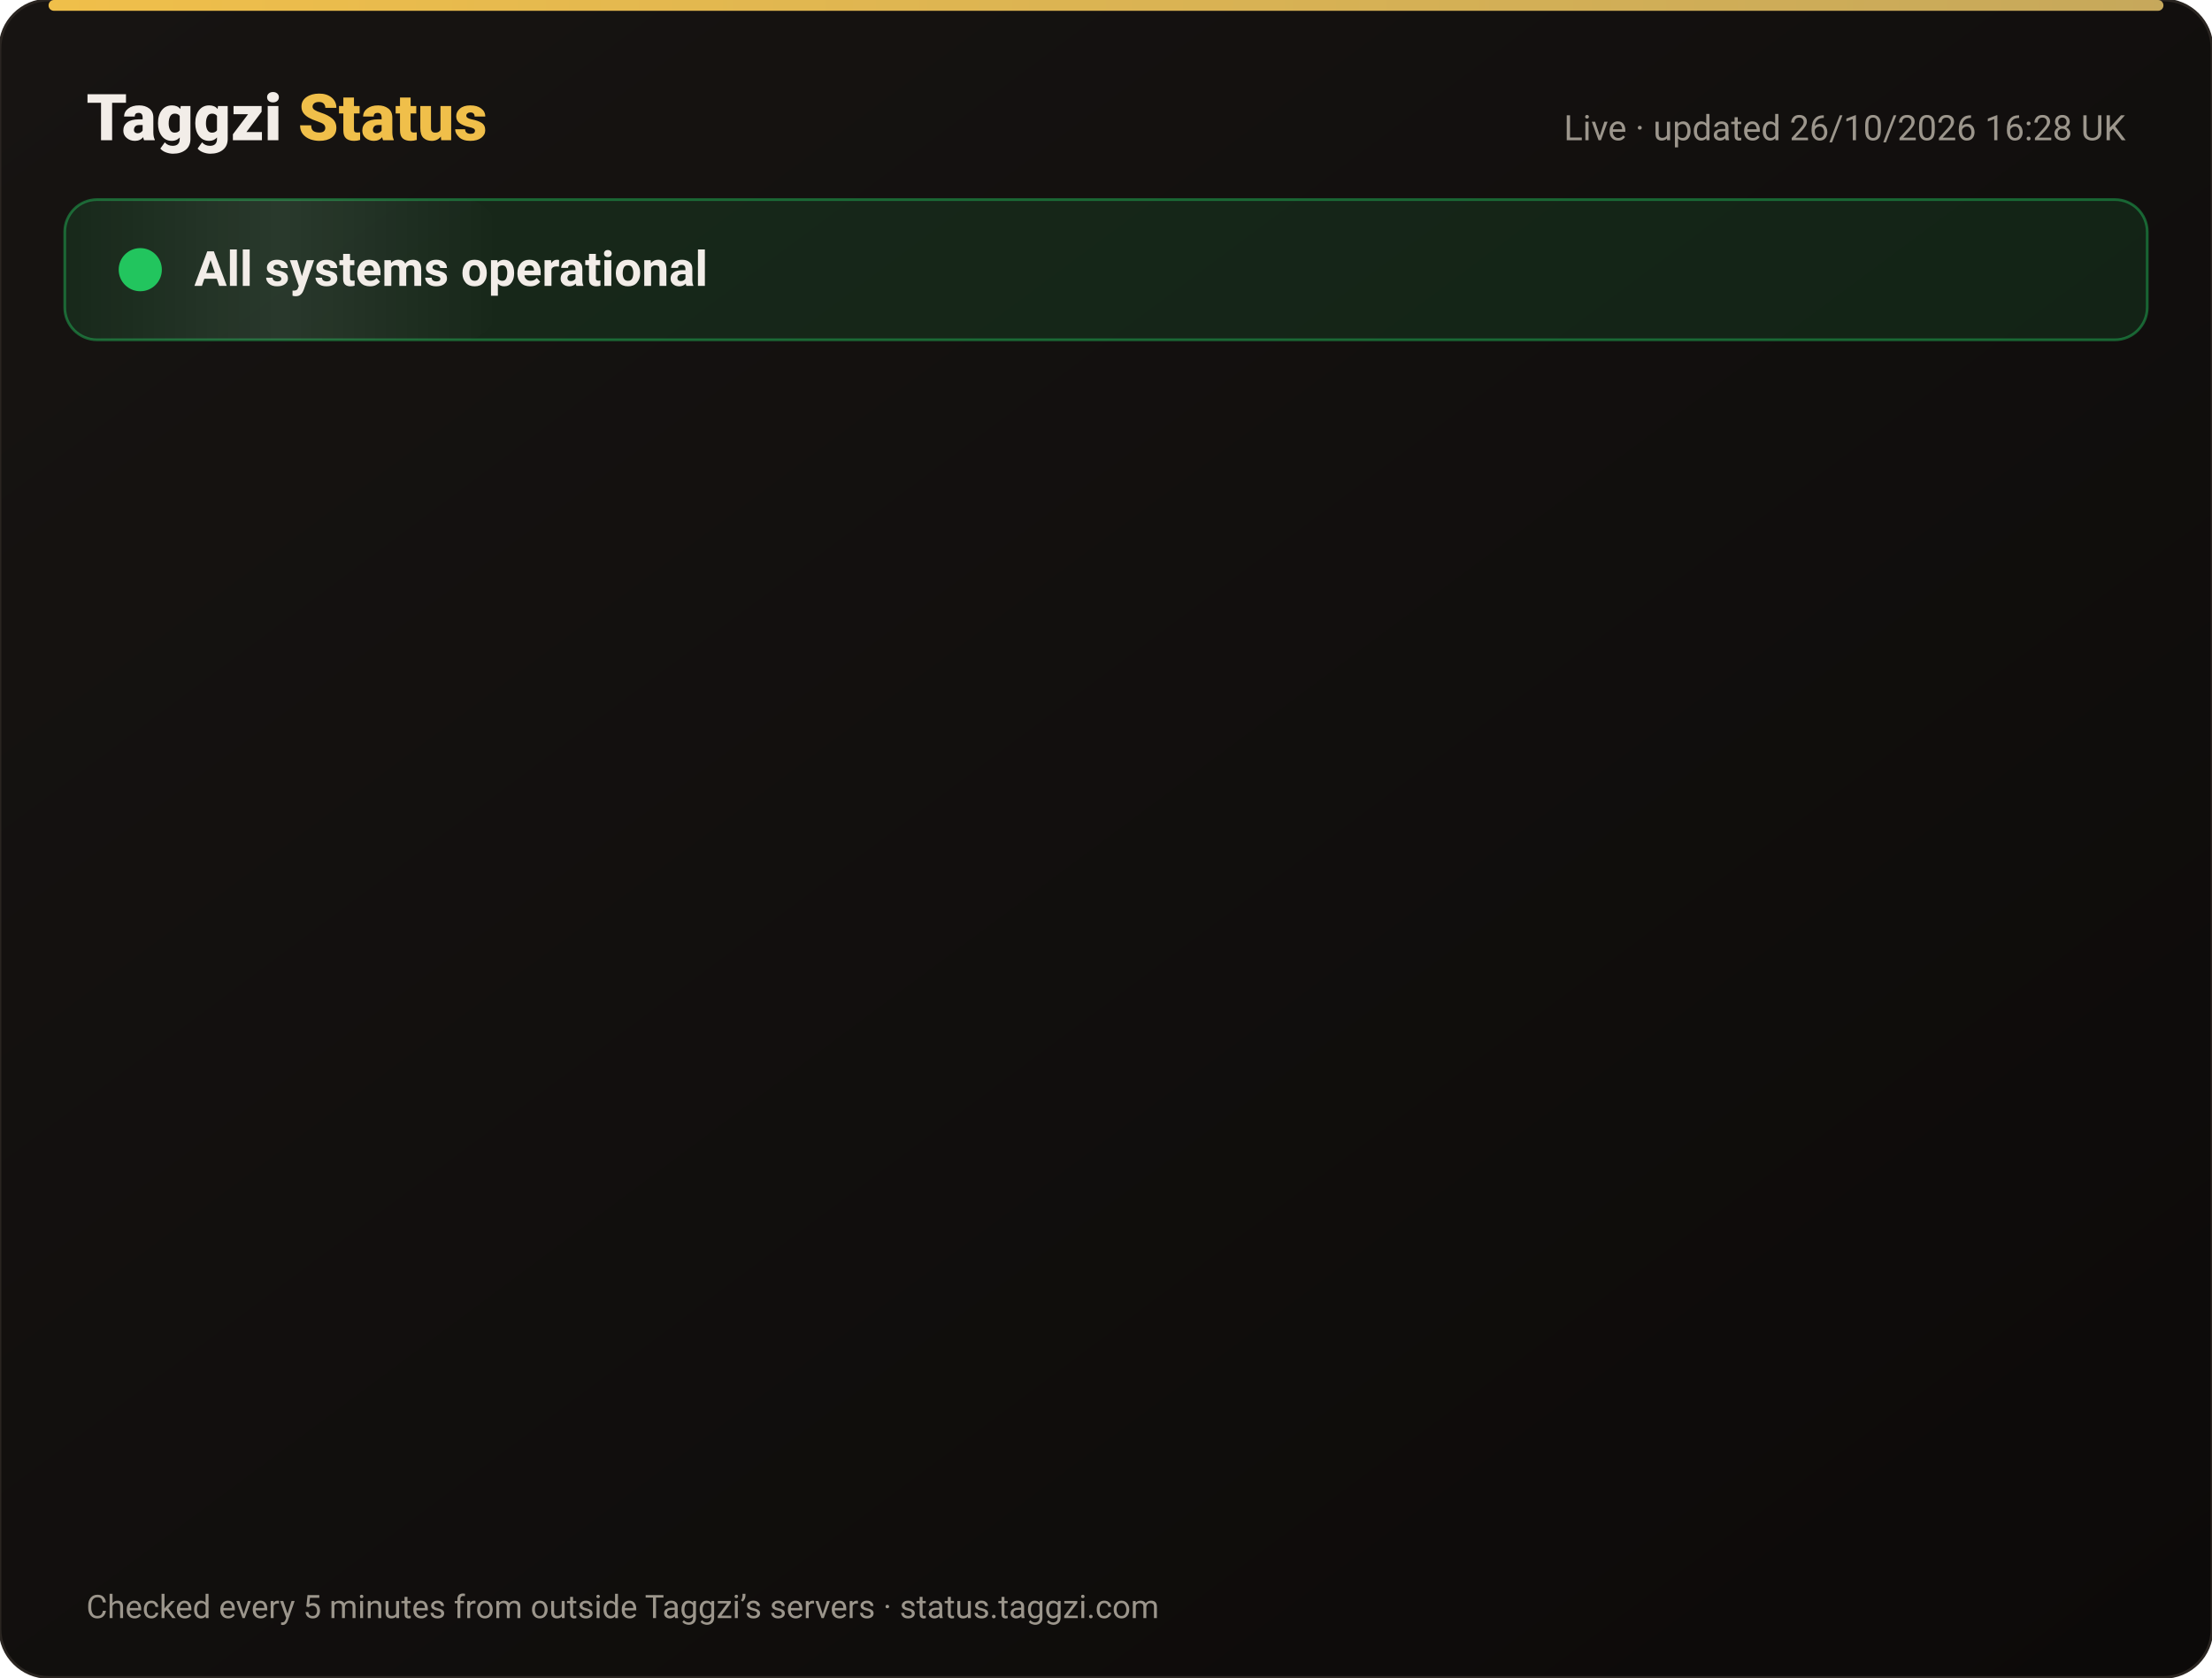
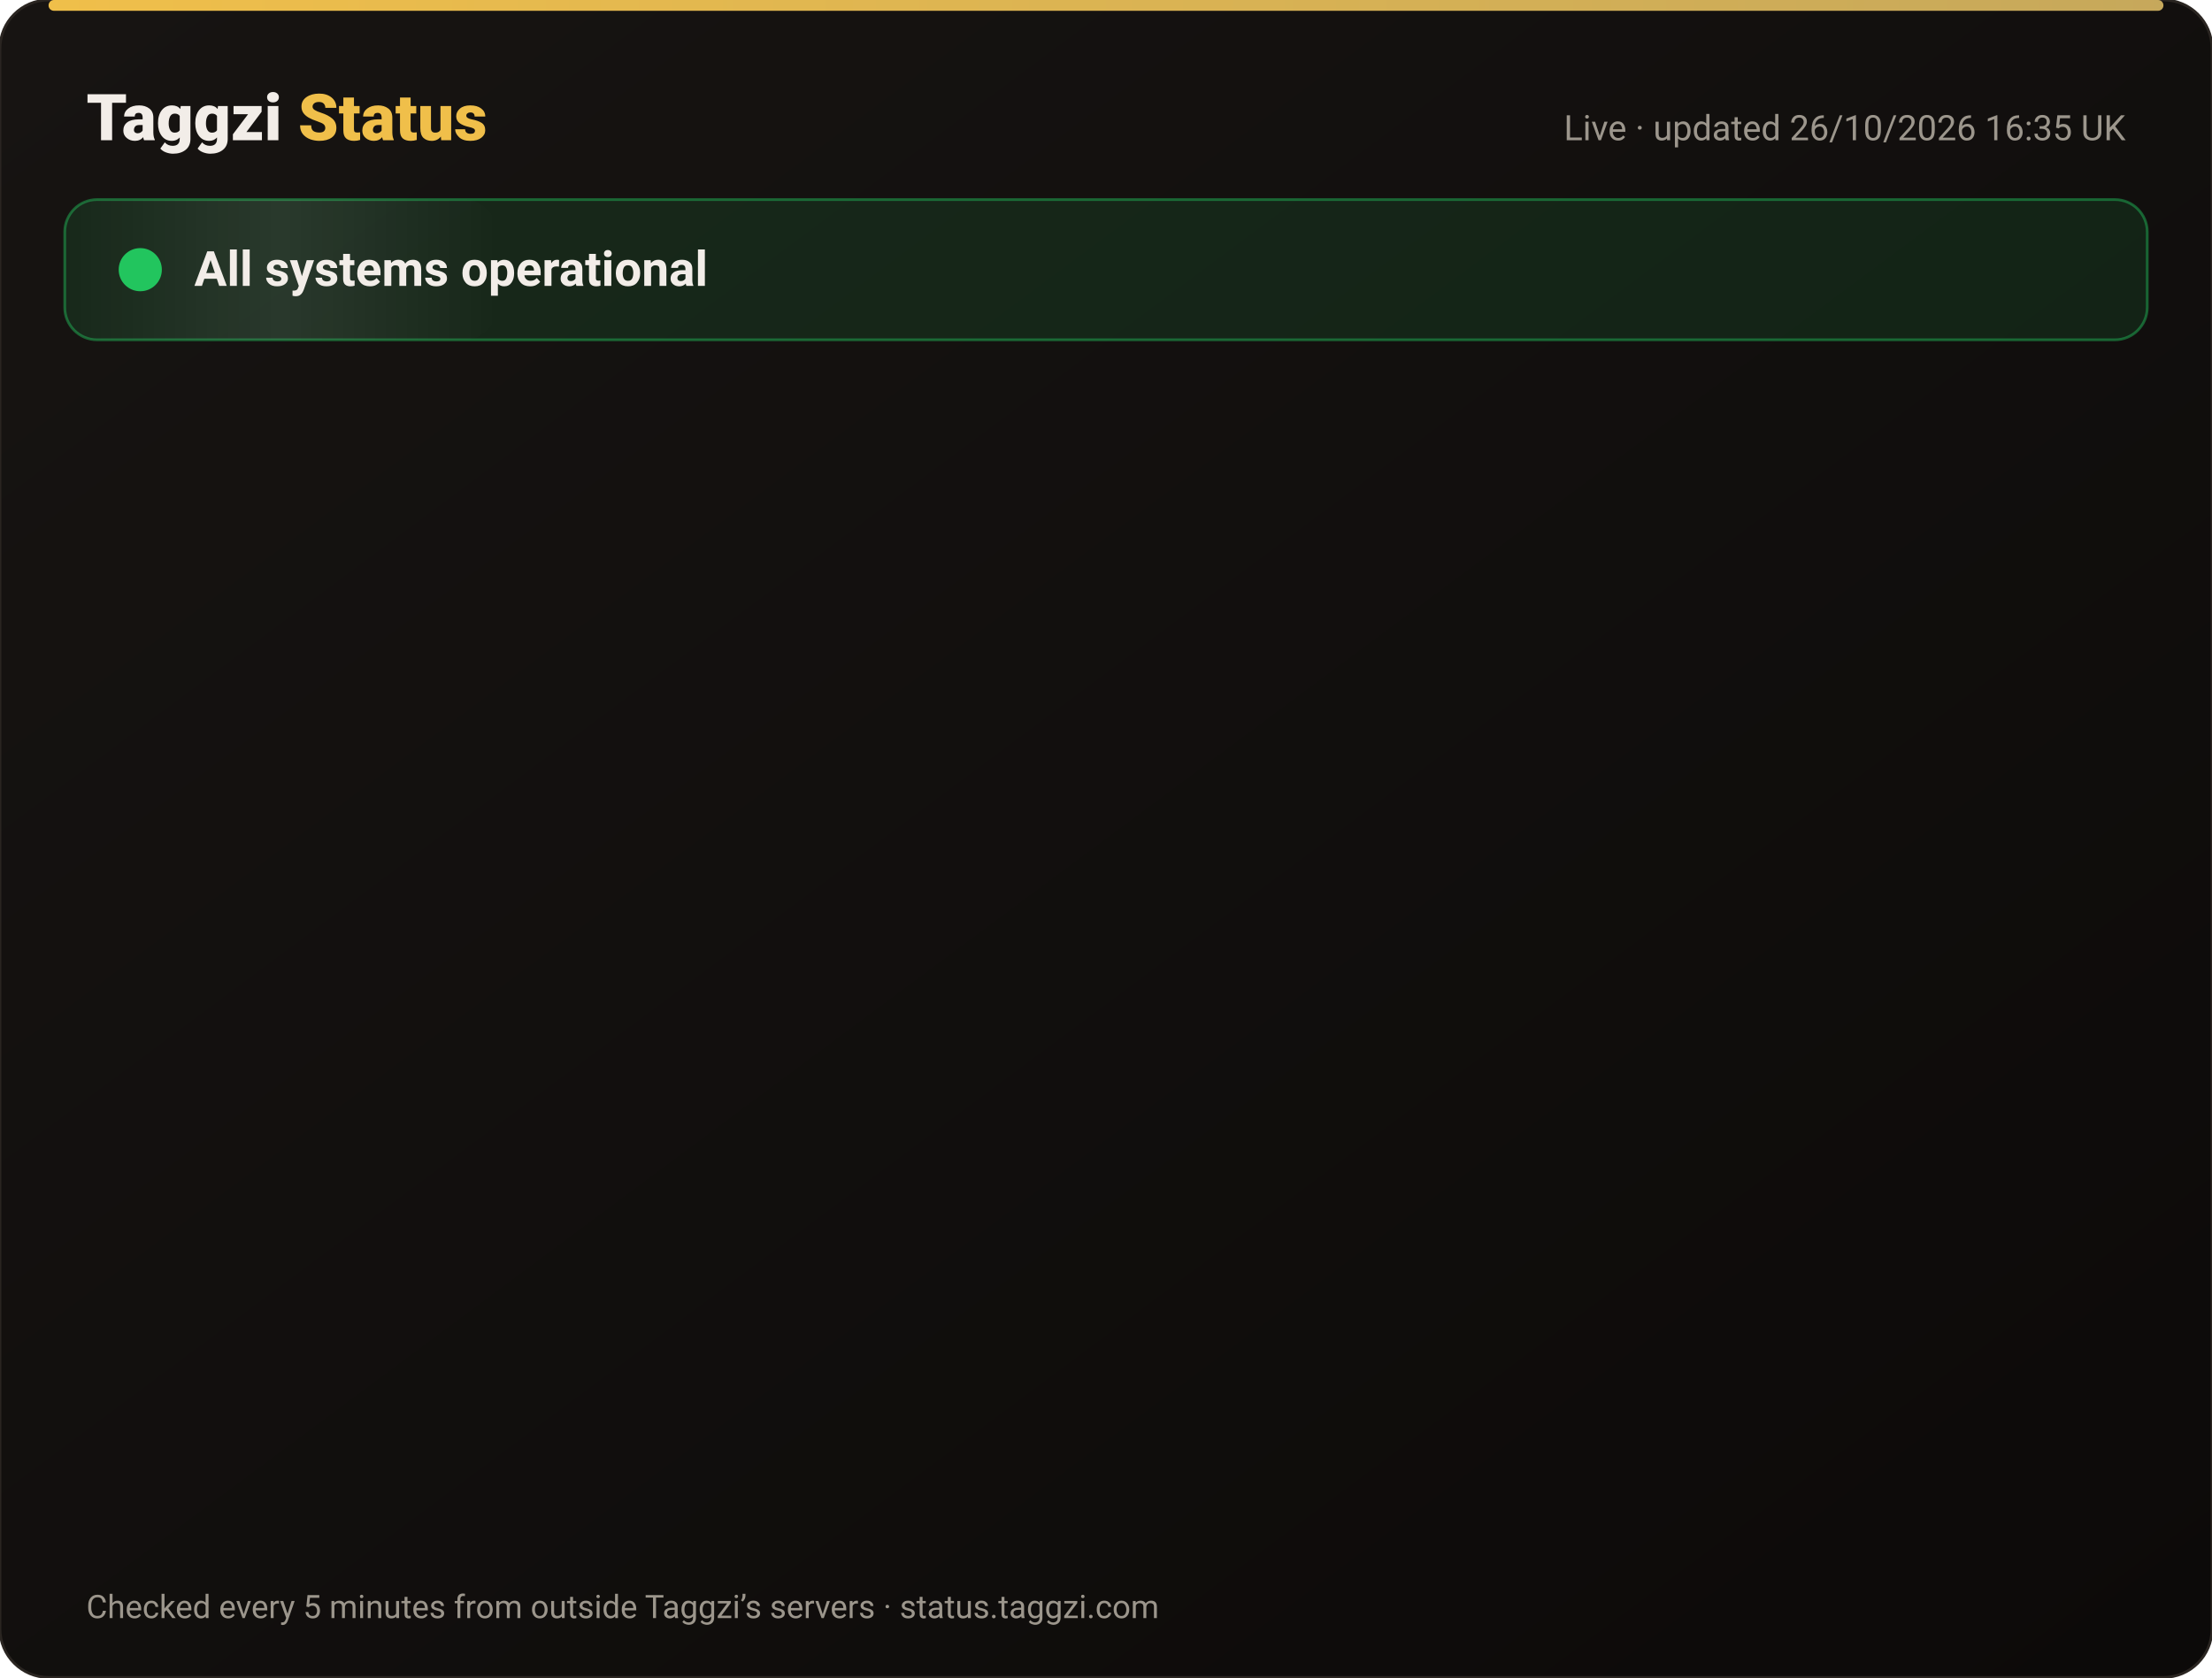
<svg xmlns="http://www.w3.org/2000/svg" width="820" height="622" viewBox="0 0 820 622" font-family="-apple-system,Segoe UI,Roboto,Helvetica,Arial,sans-serif">
  <defs>
    <linearGradient id="bg" x1="0" y1="0" x2="1" y2="1">
      <stop offset="0" stop-color="#171412" />
      <stop offset="1" stop-color="#0C0A09" />
    </linearGradient>
    <linearGradient id="gold" x1="0" x2="1">
      <stop offset="0" stop-color="#F0BF4A" />
      <stop offset="1" stop-color="#c6a85b" />
    </linearGradient>
    <linearGradient id="shine" x1="0" x2="1">
      <stop offset="0" stop-color="#fff" stop-opacity="0" />
      <stop offset=".5" stop-color="#fff" stop-opacity=".08" />
      <stop offset="1" stop-color="#fff" stop-opacity="0" />
    </linearGradient>
  </defs>
  <rect width="820" height="622" rx="18" fill="url(#bg)" stroke="#2a2521" />
  <rect x="18" y="0" width="784" height="4" rx="2" fill="url(#gold)" />
  <text x="32" y="52" font-size="24" font-weight="800" fill="#F2EDE8">Taggzi <tspan fill="#F0BF4A">Status</tspan>
  </text>
-   <text x="788" y="52" font-size="13" fill="#9C968C" text-anchor="end">Live · updated 26/10/2026 16:28 UK</text>
+   <text x="788" y="52" font-size="13" fill="#9C968C" text-anchor="end">Live · updated 26/10/2026 16:35 UK</text>
  <rect x="24" y="74" width="772" height="52" rx="12" fill="#22c55e" fill-opacity=".12" stroke="#22c55e" stroke-opacity=".45" />
  <rect x="24" y="74" width="160" height="52" rx="12" fill="url(#shine)">
    <animate attributeName="x" from="-160" to="820" dur="4s" repeatCount="indefinite" />
  </rect>
  <circle cx="52" cy="100" r="7" fill="#22c55e" />
  <circle cx="52" cy="100" r="7" fill="none" stroke="#22c55e" stroke-width="2">
    <animate attributeName="r" values="7;15;7" dur="2s" repeatCount="indefinite" />
    <animate attributeName="opacity" values=".9;0;.9" dur="2s" repeatCount="indefinite" />
  </circle>
  <text x="72" y="106" font-size="18" font-weight="700" fill="#F2EDE8">All systems operational</text>
  <g opacity="0">
    <animate attributeName="opacity" from="0" to="1" begin="0.00s" dur=".6s" fill="freeze" />
    <line x1="32" y1="188" x2="788" y2="188" stroke="#2a2521" />
    <circle cx="44" cy="166" r="6" fill="#22c55e">
      <animate attributeName="opacity" values="1;.45;1" dur="2.4s" begin="0.00s" repeatCount="indefinite" />
    </circle>
    <text x="62" y="171" font-size="15" font-weight="650" fill="#F2EDE8">Website</text>
    <text x="630" y="171" font-size="13" fill="#9C968C" text-anchor="end">99.97% uptime</text>
    <rect x="648" y="154" width="140" height="24" rx="12" fill="#22c55e" fill-opacity=".14" stroke="#22c55e" stroke-opacity=".5" />
    <text x="718" y="171" font-size="12" font-weight="700" fill="#22c55e" text-anchor="middle">Operational</text>
  </g>
  <g opacity="0">
    <animate attributeName="opacity" from="0" to="1" begin="0.15s" dur=".6s" fill="freeze" />
    <line x1="32" y1="234" x2="788" y2="234" stroke="#2a2521" />
    <circle cx="44" cy="212" r="6" fill="#22c55e">
      <animate attributeName="opacity" values="1;.45;1" dur="2.4s" begin="0.15s" repeatCount="indefinite" />
    </circle>
    <text x="62" y="217" font-size="15" font-weight="650" fill="#F2EDE8">Tag scans</text>
    <text x="630" y="217" font-size="13" fill="#9C968C" text-anchor="end">99.97% uptime</text>
    <rect x="648" y="200" width="140" height="24" rx="12" fill="#22c55e" fill-opacity=".14" stroke="#22c55e" stroke-opacity=".5" />
    <text x="718" y="217" font-size="12" font-weight="700" fill="#22c55e" text-anchor="middle">Operational</text>
  </g>
  <g opacity="0">
    <animate attributeName="opacity" from="0" to="1" begin="0.30s" dur=".6s" fill="freeze" />
    <line x1="32" y1="280" x2="788" y2="280" stroke="#2a2521" />
    <circle cx="44" cy="258" r="6" fill="#22c55e">
      <animate attributeName="opacity" values="1;.45;1" dur="2.4s" begin="0.30s" repeatCount="indefinite" />
    </circle>
    <text x="62" y="263" font-size="15" font-weight="650" fill="#F2EDE8">Manual tag lookup</text>
    <text x="630" y="263" font-size="13" fill="#9C968C" text-anchor="end">99.97% uptime</text>
    <rect x="648" y="246" width="140" height="24" rx="12" fill="#22c55e" fill-opacity=".14" stroke="#22c55e" stroke-opacity=".5" />
    <text x="718" y="263" font-size="12" font-weight="700" fill="#22c55e" text-anchor="middle">Operational</text>
  </g>
  <g opacity="0">
    <animate attributeName="opacity" from="0" to="1" begin="0.45s" dur=".6s" fill="freeze" />
    <line x1="32" y1="326" x2="788" y2="326" stroke="#2a2521" />
    <circle cx="44" cy="304" r="6" fill="#22c55e">
      <animate attributeName="opacity" values="1;.45;1" dur="2.4s" begin="0.45s" repeatCount="indefinite" />
    </circle>
    <text x="62" y="309" font-size="15" font-weight="650" fill="#F2EDE8">App &amp; login</text>
    <text x="630" y="309" font-size="13" fill="#9C968C" text-anchor="end">99.97% uptime</text>
    <rect x="648" y="292" width="140" height="24" rx="12" fill="#22c55e" fill-opacity=".14" stroke="#22c55e" stroke-opacity=".5" />
    <text x="718" y="309" font-size="12" font-weight="700" fill="#22c55e" text-anchor="middle">Operational</text>
  </g>
  <g opacity="0">
    <animate attributeName="opacity" from="0" to="1" begin="0.60s" dur=".6s" fill="freeze" />
    <line x1="32" y1="372" x2="788" y2="372" stroke="#2a2521" />
    <circle cx="44" cy="350" r="6" fill="#22c55e">
      <animate attributeName="opacity" values="1;.45;1" dur="2.4s" begin="0.60s" repeatCount="indefinite" />
    </circle>
    <text x="62" y="355" font-size="15" font-weight="650" fill="#F2EDE8">Community alerts</text>
    <text x="630" y="355" font-size="13" fill="#9C968C" text-anchor="end">99.97% uptime</text>
    <rect x="648" y="338" width="140" height="24" rx="12" fill="#22c55e" fill-opacity=".14" stroke="#22c55e" stroke-opacity=".5" />
    <text x="718" y="355" font-size="12" font-weight="700" fill="#22c55e" text-anchor="middle">Operational</text>
  </g>
  <g opacity="0">
    <animate attributeName="opacity" from="0" to="1" begin="0.75s" dur=".6s" fill="freeze" />
    <line x1="32" y1="418" x2="788" y2="418" stroke="#2a2521" />
    <circle cx="44" cy="396" r="6" fill="#22c55e">
      <animate attributeName="opacity" values="1;.45;1" dur="2.4s" begin="0.75s" repeatCount="indefinite" />
    </circle>
    <text x="62" y="401" font-size="15" font-weight="650" fill="#F2EDE8">Private calling</text>
    <text x="630" y="401" font-size="13" fill="#9C968C" text-anchor="end">99.97% uptime</text>
    <rect x="648" y="384" width="140" height="24" rx="12" fill="#22c55e" fill-opacity=".14" stroke="#22c55e" stroke-opacity=".5" />
    <text x="718" y="401" font-size="12" font-weight="700" fill="#22c55e" text-anchor="middle">Operational</text>
  </g>
  <g opacity="0">
    <animate attributeName="opacity" from="0" to="1" begin="0.90s" dur=".6s" fill="freeze" />
    <line x1="32" y1="464" x2="788" y2="464" stroke="#2a2521" />
    <circle cx="44" cy="442" r="6" fill="#22c55e">
      <animate attributeName="opacity" values="1;.45;1" dur="2.4s" begin="0.90s" repeatCount="indefinite" />
    </circle>
    <text x="62" y="447" font-size="15" font-weight="650" fill="#F2EDE8">Payments</text>
    <text x="630" y="447" font-size="13" fill="#9C968C" text-anchor="end">99.96% uptime</text>
    <rect x="648" y="430" width="140" height="24" rx="12" fill="#22c55e" fill-opacity=".14" stroke="#22c55e" stroke-opacity=".5" />
    <text x="718" y="447" font-size="12" font-weight="700" fill="#22c55e" text-anchor="middle">Operational</text>
  </g>
  <g opacity="0">
    <animate attributeName="opacity" from="0" to="1" begin="1.05s" dur=".6s" fill="freeze" />
    <line x1="32" y1="510" x2="788" y2="510" stroke="#2a2521" />
    <circle cx="44" cy="488" r="6" fill="#22c55e">
      <animate attributeName="opacity" values="1;.45;1" dur="2.4s" begin="1.05s" repeatCount="indefinite" />
    </circle>
    <text x="62" y="493" font-size="15" font-weight="650" fill="#F2EDE8">Email &amp; support</text>
    <text x="630" y="493" font-size="13" fill="#9C968C" text-anchor="end">99.97% uptime</text>
    <rect x="648" y="476" width="140" height="24" rx="12" fill="#22c55e" fill-opacity=".14" stroke="#22c55e" stroke-opacity=".5" />
    <text x="718" y="493" font-size="12" font-weight="700" fill="#22c55e" text-anchor="middle">Operational</text>
  </g>
  <g opacity="0">
    <animate attributeName="opacity" from="0" to="1" begin="1.20s" dur=".6s" fill="freeze" />
    <line x1="32" y1="556" x2="788" y2="556" stroke="#2a2521" />
    <circle cx="44" cy="534" r="6" fill="#22c55e">
      <animate attributeName="opacity" values="1;.45;1" dur="2.4s" begin="1.20s" repeatCount="indefinite" />
    </circle>
    <text x="62" y="539" font-size="15" font-weight="650" fill="#F2EDE8">Secure connection (SSL)</text>
    <text x="630" y="539" font-size="13" fill="#9C968C" text-anchor="end">100.00% uptime</text>
    <rect x="648" y="522" width="140" height="24" rx="12" fill="#22c55e" fill-opacity=".14" stroke="#22c55e" stroke-opacity=".5" />
    <text x="718" y="539" font-size="12" font-weight="700" fill="#22c55e" text-anchor="middle">Operational</text>
  </g>
  <text x="32" y="600" font-size="12" fill="#9C968C">Checked every 5 minutes from outside Taggzi’s servers · status.taggzi.com</text>
</svg>
